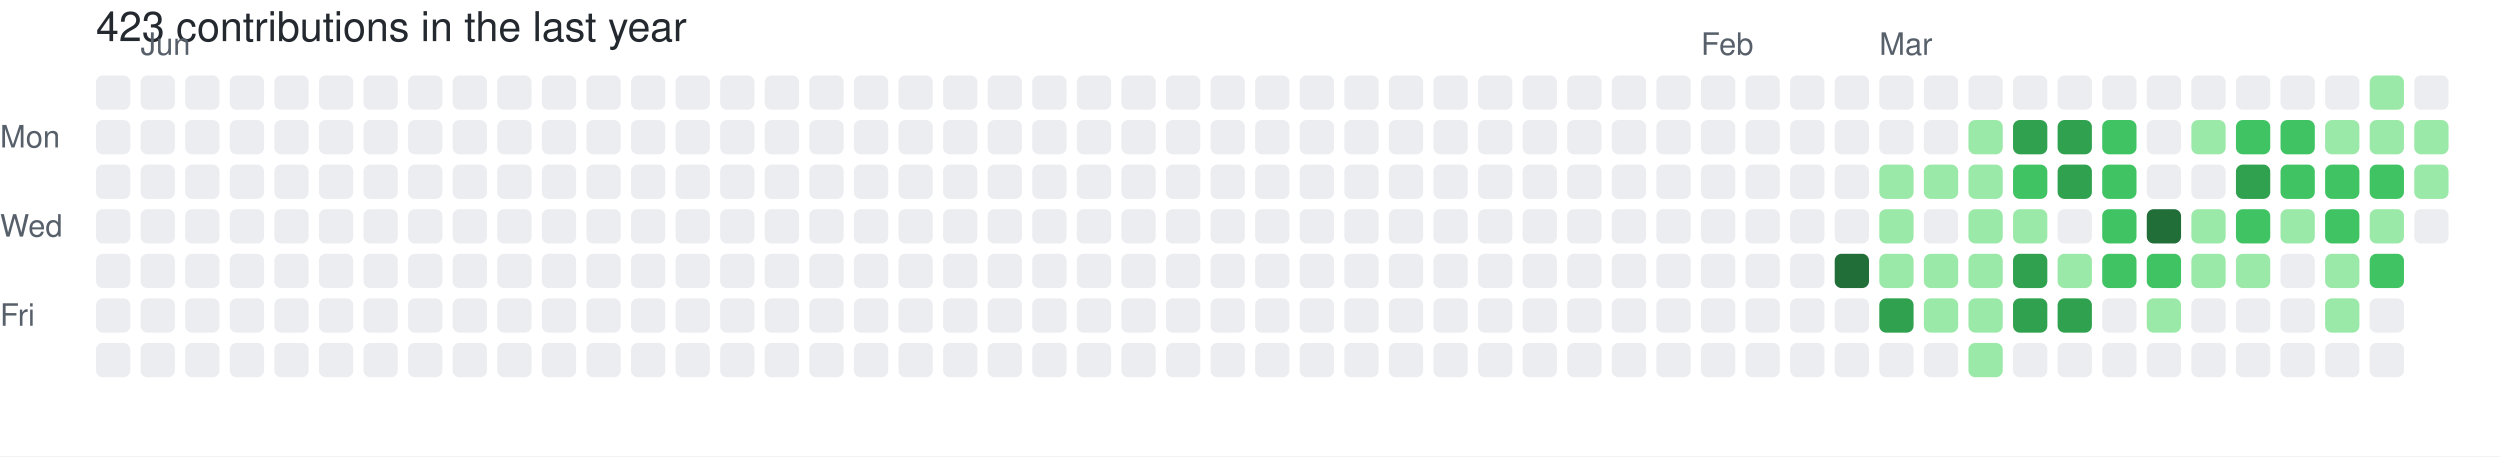
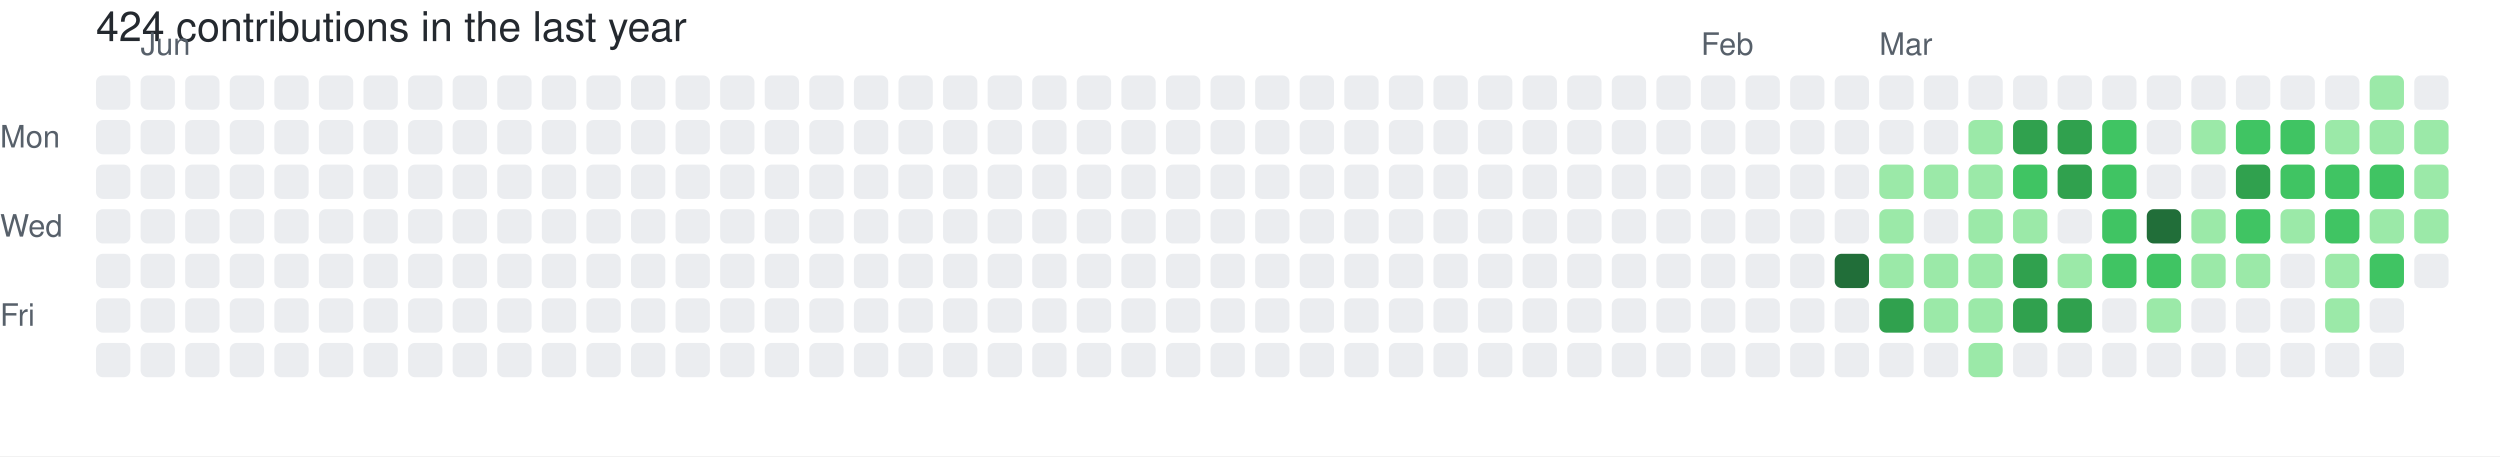
- <svg xmlns="http://www.w3.org/2000/svg" width="729" height="133" viewBox="0 0 729 133" role="img" aria-label="skiliaris made 423 contributions in the last year">
+ <svg xmlns="http://www.w3.org/2000/svg" width="729" height="133" viewBox="0 0 729 133" role="img" aria-label="skiliaris made 424 contributions in the last year">
  <rect width="100%" height="100%" fill="#ffffff" />
  <style>
    text {
      font-family: -apple-system, BlinkMacSystemFont, "Segoe UI", Helvetica, Arial, sans-serif;
      font-size: 9px;
      fill: #57606a;
    }
    .count {
      font-size: 12px;
      fill: #24292f;
    }
  </style>
-   <text x="28" y="12" class="count">423 contributions in the last year</text>
+   <text x="28" y="12" class="count">424 contributions in the last year</text>
  <text x="41" y="16">Jun</text>
  <text x="496" y="16">Feb</text>
  <text x="548" y="16">Mar</text>
  <text x="0" y="43">Mon</text>
  <text x="0" y="69">Wed</text>
  <text x="0" y="95">Fri</text>
  <rect x="28" y="22" width="10" height="10" rx="2" ry="2" fill="#ebedf0">
        </rect>
  <rect x="28" y="35" width="10" height="10" rx="2" ry="2" fill="#ebedf0">
        </rect>
  <rect x="28" y="48" width="10" height="10" rx="2" ry="2" fill="#ebedf0">
        </rect>
  <rect x="28" y="61" width="10" height="10" rx="2" ry="2" fill="#ebedf0">
        </rect>
  <rect x="28" y="74" width="10" height="10" rx="2" ry="2" fill="#ebedf0">
        </rect>
  <rect x="28" y="87" width="10" height="10" rx="2" ry="2" fill="#ebedf0">
        </rect>
  <rect x="28" y="100" width="10" height="10" rx="2" ry="2" fill="#ebedf0">
        </rect>
  <rect x="41" y="22" width="10" height="10" rx="2" ry="2" fill="#ebedf0">
        </rect>
  <rect x="41" y="35" width="10" height="10" rx="2" ry="2" fill="#ebedf0">
        </rect>
  <rect x="41" y="48" width="10" height="10" rx="2" ry="2" fill="#ebedf0">
        </rect>
  <rect x="41" y="61" width="10" height="10" rx="2" ry="2" fill="#ebedf0">
        </rect>
  <rect x="41" y="74" width="10" height="10" rx="2" ry="2" fill="#ebedf0">
        </rect>
  <rect x="41" y="87" width="10" height="10" rx="2" ry="2" fill="#ebedf0">
        </rect>
  <rect x="41" y="100" width="10" height="10" rx="2" ry="2" fill="#ebedf0">
        </rect>
  <rect x="54" y="22" width="10" height="10" rx="2" ry="2" fill="#ebedf0">
        </rect>
  <rect x="54" y="35" width="10" height="10" rx="2" ry="2" fill="#ebedf0">
        </rect>
  <rect x="54" y="48" width="10" height="10" rx="2" ry="2" fill="#ebedf0">
        </rect>
  <rect x="54" y="61" width="10" height="10" rx="2" ry="2" fill="#ebedf0">
        </rect>
  <rect x="54" y="74" width="10" height="10" rx="2" ry="2" fill="#ebedf0">
        </rect>
  <rect x="54" y="87" width="10" height="10" rx="2" ry="2" fill="#ebedf0">
        </rect>
  <rect x="54" y="100" width="10" height="10" rx="2" ry="2" fill="#ebedf0">
        </rect>
  <rect x="67" y="22" width="10" height="10" rx="2" ry="2" fill="#ebedf0">
        </rect>
  <rect x="67" y="35" width="10" height="10" rx="2" ry="2" fill="#ebedf0">
        </rect>
  <rect x="67" y="48" width="10" height="10" rx="2" ry="2" fill="#ebedf0">
        </rect>
  <rect x="67" y="61" width="10" height="10" rx="2" ry="2" fill="#ebedf0">
        </rect>
  <rect x="67" y="74" width="10" height="10" rx="2" ry="2" fill="#ebedf0">
        </rect>
  <rect x="67" y="87" width="10" height="10" rx="2" ry="2" fill="#ebedf0">
        </rect>
  <rect x="67" y="100" width="10" height="10" rx="2" ry="2" fill="#ebedf0">
        </rect>
  <rect x="80" y="22" width="10" height="10" rx="2" ry="2" fill="#ebedf0">
        </rect>
  <rect x="80" y="35" width="10" height="10" rx="2" ry="2" fill="#ebedf0">
        </rect>
  <rect x="80" y="48" width="10" height="10" rx="2" ry="2" fill="#ebedf0">
        </rect>
  <rect x="80" y="61" width="10" height="10" rx="2" ry="2" fill="#ebedf0">
        </rect>
  <rect x="80" y="74" width="10" height="10" rx="2" ry="2" fill="#ebedf0">
        </rect>
  <rect x="80" y="87" width="10" height="10" rx="2" ry="2" fill="#ebedf0">
        </rect>
  <rect x="80" y="100" width="10" height="10" rx="2" ry="2" fill="#ebedf0">
        </rect>
  <rect x="93" y="22" width="10" height="10" rx="2" ry="2" fill="#ebedf0">
        </rect>
  <rect x="93" y="35" width="10" height="10" rx="2" ry="2" fill="#ebedf0">
        </rect>
  <rect x="93" y="48" width="10" height="10" rx="2" ry="2" fill="#ebedf0">
        </rect>
  <rect x="93" y="61" width="10" height="10" rx="2" ry="2" fill="#ebedf0">
        </rect>
  <rect x="93" y="74" width="10" height="10" rx="2" ry="2" fill="#ebedf0">
        </rect>
  <rect x="93" y="87" width="10" height="10" rx="2" ry="2" fill="#ebedf0">
        </rect>
  <rect x="93" y="100" width="10" height="10" rx="2" ry="2" fill="#ebedf0">
        </rect>
  <rect x="106" y="22" width="10" height="10" rx="2" ry="2" fill="#ebedf0">
        </rect>
  <rect x="106" y="35" width="10" height="10" rx="2" ry="2" fill="#ebedf0">
        </rect>
  <rect x="106" y="48" width="10" height="10" rx="2" ry="2" fill="#ebedf0">
        </rect>
  <rect x="106" y="61" width="10" height="10" rx="2" ry="2" fill="#ebedf0">
        </rect>
  <rect x="106" y="74" width="10" height="10" rx="2" ry="2" fill="#ebedf0">
        </rect>
  <rect x="106" y="87" width="10" height="10" rx="2" ry="2" fill="#ebedf0">
        </rect>
  <rect x="106" y="100" width="10" height="10" rx="2" ry="2" fill="#ebedf0">
        </rect>
  <rect x="119" y="22" width="10" height="10" rx="2" ry="2" fill="#ebedf0">
        </rect>
  <rect x="119" y="35" width="10" height="10" rx="2" ry="2" fill="#ebedf0">
        </rect>
  <rect x="119" y="48" width="10" height="10" rx="2" ry="2" fill="#ebedf0">
        </rect>
  <rect x="119" y="61" width="10" height="10" rx="2" ry="2" fill="#ebedf0">
        </rect>
  <rect x="119" y="74" width="10" height="10" rx="2" ry="2" fill="#ebedf0">
        </rect>
  <rect x="119" y="87" width="10" height="10" rx="2" ry="2" fill="#ebedf0">
        </rect>
  <rect x="119" y="100" width="10" height="10" rx="2" ry="2" fill="#ebedf0">
        </rect>
  <rect x="132" y="22" width="10" height="10" rx="2" ry="2" fill="#ebedf0">
        </rect>
  <rect x="132" y="35" width="10" height="10" rx="2" ry="2" fill="#ebedf0">
        </rect>
  <rect x="132" y="48" width="10" height="10" rx="2" ry="2" fill="#ebedf0">
        </rect>
  <rect x="132" y="61" width="10" height="10" rx="2" ry="2" fill="#ebedf0">
        </rect>
  <rect x="132" y="74" width="10" height="10" rx="2" ry="2" fill="#ebedf0">
        </rect>
  <rect x="132" y="87" width="10" height="10" rx="2" ry="2" fill="#ebedf0">
        </rect>
  <rect x="132" y="100" width="10" height="10" rx="2" ry="2" fill="#ebedf0">
        </rect>
  <rect x="145" y="22" width="10" height="10" rx="2" ry="2" fill="#ebedf0">
        </rect>
  <rect x="145" y="35" width="10" height="10" rx="2" ry="2" fill="#ebedf0">
        </rect>
  <rect x="145" y="48" width="10" height="10" rx="2" ry="2" fill="#ebedf0">
        </rect>
  <rect x="145" y="61" width="10" height="10" rx="2" ry="2" fill="#ebedf0">
        </rect>
  <rect x="145" y="74" width="10" height="10" rx="2" ry="2" fill="#ebedf0">
        </rect>
  <rect x="145" y="87" width="10" height="10" rx="2" ry="2" fill="#ebedf0">
        </rect>
  <rect x="145" y="100" width="10" height="10" rx="2" ry="2" fill="#ebedf0">
        </rect>
  <rect x="158" y="22" width="10" height="10" rx="2" ry="2" fill="#ebedf0">
        </rect>
  <rect x="158" y="35" width="10" height="10" rx="2" ry="2" fill="#ebedf0">
        </rect>
  <rect x="158" y="48" width="10" height="10" rx="2" ry="2" fill="#ebedf0">
        </rect>
  <rect x="158" y="61" width="10" height="10" rx="2" ry="2" fill="#ebedf0">
        </rect>
  <rect x="158" y="74" width="10" height="10" rx="2" ry="2" fill="#ebedf0">
        </rect>
  <rect x="158" y="87" width="10" height="10" rx="2" ry="2" fill="#ebedf0">
        </rect>
  <rect x="158" y="100" width="10" height="10" rx="2" ry="2" fill="#ebedf0">
        </rect>
  <rect x="171" y="22" width="10" height="10" rx="2" ry="2" fill="#ebedf0">
        </rect>
  <rect x="171" y="35" width="10" height="10" rx="2" ry="2" fill="#ebedf0">
        </rect>
  <rect x="171" y="48" width="10" height="10" rx="2" ry="2" fill="#ebedf0">
        </rect>
  <rect x="171" y="61" width="10" height="10" rx="2" ry="2" fill="#ebedf0">
        </rect>
  <rect x="171" y="74" width="10" height="10" rx="2" ry="2" fill="#ebedf0">
        </rect>
  <rect x="171" y="87" width="10" height="10" rx="2" ry="2" fill="#ebedf0">
        </rect>
  <rect x="171" y="100" width="10" height="10" rx="2" ry="2" fill="#ebedf0">
        </rect>
  <rect x="184" y="22" width="10" height="10" rx="2" ry="2" fill="#ebedf0">
        </rect>
  <rect x="184" y="35" width="10" height="10" rx="2" ry="2" fill="#ebedf0">
        </rect>
  <rect x="184" y="48" width="10" height="10" rx="2" ry="2" fill="#ebedf0">
        </rect>
  <rect x="184" y="61" width="10" height="10" rx="2" ry="2" fill="#ebedf0">
        </rect>
  <rect x="184" y="74" width="10" height="10" rx="2" ry="2" fill="#ebedf0">
        </rect>
  <rect x="184" y="87" width="10" height="10" rx="2" ry="2" fill="#ebedf0">
        </rect>
  <rect x="184" y="100" width="10" height="10" rx="2" ry="2" fill="#ebedf0">
        </rect>
  <rect x="197" y="22" width="10" height="10" rx="2" ry="2" fill="#ebedf0">
        </rect>
  <rect x="197" y="35" width="10" height="10" rx="2" ry="2" fill="#ebedf0">
        </rect>
  <rect x="197" y="48" width="10" height="10" rx="2" ry="2" fill="#ebedf0">
        </rect>
  <rect x="197" y="61" width="10" height="10" rx="2" ry="2" fill="#ebedf0">
        </rect>
  <rect x="197" y="74" width="10" height="10" rx="2" ry="2" fill="#ebedf0">
        </rect>
  <rect x="197" y="87" width="10" height="10" rx="2" ry="2" fill="#ebedf0">
        </rect>
  <rect x="197" y="100" width="10" height="10" rx="2" ry="2" fill="#ebedf0">
        </rect>
  <rect x="210" y="22" width="10" height="10" rx="2" ry="2" fill="#ebedf0">
        </rect>
  <rect x="210" y="35" width="10" height="10" rx="2" ry="2" fill="#ebedf0">
        </rect>
  <rect x="210" y="48" width="10" height="10" rx="2" ry="2" fill="#ebedf0">
        </rect>
  <rect x="210" y="61" width="10" height="10" rx="2" ry="2" fill="#ebedf0">
        </rect>
  <rect x="210" y="74" width="10" height="10" rx="2" ry="2" fill="#ebedf0">
        </rect>
  <rect x="210" y="87" width="10" height="10" rx="2" ry="2" fill="#ebedf0">
        </rect>
  <rect x="210" y="100" width="10" height="10" rx="2" ry="2" fill="#ebedf0">
        </rect>
  <rect x="223" y="22" width="10" height="10" rx="2" ry="2" fill="#ebedf0">
        </rect>
  <rect x="223" y="35" width="10" height="10" rx="2" ry="2" fill="#ebedf0">
        </rect>
  <rect x="223" y="48" width="10" height="10" rx="2" ry="2" fill="#ebedf0">
        </rect>
  <rect x="223" y="61" width="10" height="10" rx="2" ry="2" fill="#ebedf0">
        </rect>
  <rect x="223" y="74" width="10" height="10" rx="2" ry="2" fill="#ebedf0">
        </rect>
  <rect x="223" y="87" width="10" height="10" rx="2" ry="2" fill="#ebedf0">
        </rect>
  <rect x="223" y="100" width="10" height="10" rx="2" ry="2" fill="#ebedf0">
        </rect>
  <rect x="236" y="22" width="10" height="10" rx="2" ry="2" fill="#ebedf0">
        </rect>
  <rect x="236" y="35" width="10" height="10" rx="2" ry="2" fill="#ebedf0">
        </rect>
  <rect x="236" y="48" width="10" height="10" rx="2" ry="2" fill="#ebedf0">
        </rect>
  <rect x="236" y="61" width="10" height="10" rx="2" ry="2" fill="#ebedf0">
        </rect>
  <rect x="236" y="74" width="10" height="10" rx="2" ry="2" fill="#ebedf0">
        </rect>
  <rect x="236" y="87" width="10" height="10" rx="2" ry="2" fill="#ebedf0">
        </rect>
  <rect x="236" y="100" width="10" height="10" rx="2" ry="2" fill="#ebedf0">
        </rect>
  <rect x="249" y="22" width="10" height="10" rx="2" ry="2" fill="#ebedf0">
        </rect>
  <rect x="249" y="35" width="10" height="10" rx="2" ry="2" fill="#ebedf0">
        </rect>
  <rect x="249" y="48" width="10" height="10" rx="2" ry="2" fill="#ebedf0">
        </rect>
  <rect x="249" y="61" width="10" height="10" rx="2" ry="2" fill="#ebedf0">
        </rect>
  <rect x="249" y="74" width="10" height="10" rx="2" ry="2" fill="#ebedf0">
        </rect>
  <rect x="249" y="87" width="10" height="10" rx="2" ry="2" fill="#ebedf0">
        </rect>
  <rect x="249" y="100" width="10" height="10" rx="2" ry="2" fill="#ebedf0">
        </rect>
  <rect x="262" y="22" width="10" height="10" rx="2" ry="2" fill="#ebedf0">
        </rect>
  <rect x="262" y="35" width="10" height="10" rx="2" ry="2" fill="#ebedf0">
        </rect>
  <rect x="262" y="48" width="10" height="10" rx="2" ry="2" fill="#ebedf0">
        </rect>
  <rect x="262" y="61" width="10" height="10" rx="2" ry="2" fill="#ebedf0">
        </rect>
  <rect x="262" y="74" width="10" height="10" rx="2" ry="2" fill="#ebedf0">
        </rect>
  <rect x="262" y="87" width="10" height="10" rx="2" ry="2" fill="#ebedf0">
        </rect>
  <rect x="262" y="100" width="10" height="10" rx="2" ry="2" fill="#ebedf0">
        </rect>
  <rect x="275" y="22" width="10" height="10" rx="2" ry="2" fill="#ebedf0">
        </rect>
  <rect x="275" y="35" width="10" height="10" rx="2" ry="2" fill="#ebedf0">
        </rect>
  <rect x="275" y="48" width="10" height="10" rx="2" ry="2" fill="#ebedf0">
        </rect>
  <rect x="275" y="61" width="10" height="10" rx="2" ry="2" fill="#ebedf0">
        </rect>
  <rect x="275" y="74" width="10" height="10" rx="2" ry="2" fill="#ebedf0">
        </rect>
  <rect x="275" y="87" width="10" height="10" rx="2" ry="2" fill="#ebedf0">
        </rect>
  <rect x="275" y="100" width="10" height="10" rx="2" ry="2" fill="#ebedf0">
        </rect>
  <rect x="288" y="22" width="10" height="10" rx="2" ry="2" fill="#ebedf0">
        </rect>
  <rect x="288" y="35" width="10" height="10" rx="2" ry="2" fill="#ebedf0">
        </rect>
  <rect x="288" y="48" width="10" height="10" rx="2" ry="2" fill="#ebedf0">
        </rect>
  <rect x="288" y="61" width="10" height="10" rx="2" ry="2" fill="#ebedf0">
        </rect>
  <rect x="288" y="74" width="10" height="10" rx="2" ry="2" fill="#ebedf0">
        </rect>
  <rect x="288" y="87" width="10" height="10" rx="2" ry="2" fill="#ebedf0">
        </rect>
  <rect x="288" y="100" width="10" height="10" rx="2" ry="2" fill="#ebedf0">
        </rect>
  <rect x="301" y="22" width="10" height="10" rx="2" ry="2" fill="#ebedf0">
        </rect>
  <rect x="301" y="35" width="10" height="10" rx="2" ry="2" fill="#ebedf0">
        </rect>
  <rect x="301" y="48" width="10" height="10" rx="2" ry="2" fill="#ebedf0">
        </rect>
  <rect x="301" y="61" width="10" height="10" rx="2" ry="2" fill="#ebedf0">
        </rect>
  <rect x="301" y="74" width="10" height="10" rx="2" ry="2" fill="#ebedf0">
        </rect>
  <rect x="301" y="87" width="10" height="10" rx="2" ry="2" fill="#ebedf0">
        </rect>
  <rect x="301" y="100" width="10" height="10" rx="2" ry="2" fill="#ebedf0">
        </rect>
  <rect x="314" y="22" width="10" height="10" rx="2" ry="2" fill="#ebedf0">
        </rect>
  <rect x="314" y="35" width="10" height="10" rx="2" ry="2" fill="#ebedf0">
        </rect>
  <rect x="314" y="48" width="10" height="10" rx="2" ry="2" fill="#ebedf0">
        </rect>
  <rect x="314" y="61" width="10" height="10" rx="2" ry="2" fill="#ebedf0">
        </rect>
  <rect x="314" y="74" width="10" height="10" rx="2" ry="2" fill="#ebedf0">
        </rect>
  <rect x="314" y="87" width="10" height="10" rx="2" ry="2" fill="#ebedf0">
        </rect>
  <rect x="314" y="100" width="10" height="10" rx="2" ry="2" fill="#ebedf0">
        </rect>
  <rect x="327" y="22" width="10" height="10" rx="2" ry="2" fill="#ebedf0">
        </rect>
  <rect x="327" y="35" width="10" height="10" rx="2" ry="2" fill="#ebedf0">
        </rect>
  <rect x="327" y="48" width="10" height="10" rx="2" ry="2" fill="#ebedf0">
        </rect>
  <rect x="327" y="61" width="10" height="10" rx="2" ry="2" fill="#ebedf0">
        </rect>
  <rect x="327" y="74" width="10" height="10" rx="2" ry="2" fill="#ebedf0">
        </rect>
  <rect x="327" y="87" width="10" height="10" rx="2" ry="2" fill="#ebedf0">
        </rect>
  <rect x="327" y="100" width="10" height="10" rx="2" ry="2" fill="#ebedf0">
        </rect>
  <rect x="340" y="22" width="10" height="10" rx="2" ry="2" fill="#ebedf0">
        </rect>
  <rect x="340" y="35" width="10" height="10" rx="2" ry="2" fill="#ebedf0">
        </rect>
  <rect x="340" y="48" width="10" height="10" rx="2" ry="2" fill="#ebedf0">
        </rect>
  <rect x="340" y="61" width="10" height="10" rx="2" ry="2" fill="#ebedf0">
        </rect>
  <rect x="340" y="74" width="10" height="10" rx="2" ry="2" fill="#ebedf0">
        </rect>
  <rect x="340" y="87" width="10" height="10" rx="2" ry="2" fill="#ebedf0">
        </rect>
  <rect x="340" y="100" width="10" height="10" rx="2" ry="2" fill="#ebedf0">
        </rect>
  <rect x="353" y="22" width="10" height="10" rx="2" ry="2" fill="#ebedf0">
        </rect>
  <rect x="353" y="35" width="10" height="10" rx="2" ry="2" fill="#ebedf0">
        </rect>
  <rect x="353" y="48" width="10" height="10" rx="2" ry="2" fill="#ebedf0">
        </rect>
  <rect x="353" y="61" width="10" height="10" rx="2" ry="2" fill="#ebedf0">
        </rect>
  <rect x="353" y="74" width="10" height="10" rx="2" ry="2" fill="#ebedf0">
        </rect>
  <rect x="353" y="87" width="10" height="10" rx="2" ry="2" fill="#ebedf0">
        </rect>
  <rect x="353" y="100" width="10" height="10" rx="2" ry="2" fill="#ebedf0">
        </rect>
  <rect x="366" y="22" width="10" height="10" rx="2" ry="2" fill="#ebedf0">
        </rect>
  <rect x="366" y="35" width="10" height="10" rx="2" ry="2" fill="#ebedf0">
        </rect>
  <rect x="366" y="48" width="10" height="10" rx="2" ry="2" fill="#ebedf0">
        </rect>
  <rect x="366" y="61" width="10" height="10" rx="2" ry="2" fill="#ebedf0">
        </rect>
  <rect x="366" y="74" width="10" height="10" rx="2" ry="2" fill="#ebedf0">
        </rect>
  <rect x="366" y="87" width="10" height="10" rx="2" ry="2" fill="#ebedf0">
        </rect>
  <rect x="366" y="100" width="10" height="10" rx="2" ry="2" fill="#ebedf0">
        </rect>
  <rect x="379" y="22" width="10" height="10" rx="2" ry="2" fill="#ebedf0">
        </rect>
  <rect x="379" y="35" width="10" height="10" rx="2" ry="2" fill="#ebedf0">
        </rect>
  <rect x="379" y="48" width="10" height="10" rx="2" ry="2" fill="#ebedf0">
        </rect>
  <rect x="379" y="61" width="10" height="10" rx="2" ry="2" fill="#ebedf0">
        </rect>
  <rect x="379" y="74" width="10" height="10" rx="2" ry="2" fill="#ebedf0">
        </rect>
  <rect x="379" y="87" width="10" height="10" rx="2" ry="2" fill="#ebedf0">
        </rect>
  <rect x="379" y="100" width="10" height="10" rx="2" ry="2" fill="#ebedf0">
        </rect>
  <rect x="392" y="22" width="10" height="10" rx="2" ry="2" fill="#ebedf0">
        </rect>
  <rect x="392" y="35" width="10" height="10" rx="2" ry="2" fill="#ebedf0">
        </rect>
  <rect x="392" y="48" width="10" height="10" rx="2" ry="2" fill="#ebedf0">
        </rect>
  <rect x="392" y="61" width="10" height="10" rx="2" ry="2" fill="#ebedf0">
        </rect>
  <rect x="392" y="74" width="10" height="10" rx="2" ry="2" fill="#ebedf0">
        </rect>
  <rect x="392" y="87" width="10" height="10" rx="2" ry="2" fill="#ebedf0">
        </rect>
  <rect x="392" y="100" width="10" height="10" rx="2" ry="2" fill="#ebedf0">
        </rect>
  <rect x="405" y="22" width="10" height="10" rx="2" ry="2" fill="#ebedf0">
        </rect>
  <rect x="405" y="35" width="10" height="10" rx="2" ry="2" fill="#ebedf0">
        </rect>
  <rect x="405" y="48" width="10" height="10" rx="2" ry="2" fill="#ebedf0">
        </rect>
  <rect x="405" y="61" width="10" height="10" rx="2" ry="2" fill="#ebedf0">
        </rect>
  <rect x="405" y="74" width="10" height="10" rx="2" ry="2" fill="#ebedf0">
        </rect>
  <rect x="405" y="87" width="10" height="10" rx="2" ry="2" fill="#ebedf0">
        </rect>
  <rect x="405" y="100" width="10" height="10" rx="2" ry="2" fill="#ebedf0">
        </rect>
  <rect x="418" y="22" width="10" height="10" rx="2" ry="2" fill="#ebedf0">
        </rect>
  <rect x="418" y="35" width="10" height="10" rx="2" ry="2" fill="#ebedf0">
        </rect>
  <rect x="418" y="48" width="10" height="10" rx="2" ry="2" fill="#ebedf0">
        </rect>
  <rect x="418" y="61" width="10" height="10" rx="2" ry="2" fill="#ebedf0">
        </rect>
  <rect x="418" y="74" width="10" height="10" rx="2" ry="2" fill="#ebedf0">
        </rect>
  <rect x="418" y="87" width="10" height="10" rx="2" ry="2" fill="#ebedf0">
        </rect>
  <rect x="418" y="100" width="10" height="10" rx="2" ry="2" fill="#ebedf0">
        </rect>
  <rect x="431" y="22" width="10" height="10" rx="2" ry="2" fill="#ebedf0">
        </rect>
  <rect x="431" y="35" width="10" height="10" rx="2" ry="2" fill="#ebedf0">
        </rect>
  <rect x="431" y="48" width="10" height="10" rx="2" ry="2" fill="#ebedf0">
        </rect>
  <rect x="431" y="61" width="10" height="10" rx="2" ry="2" fill="#ebedf0">
        </rect>
  <rect x="431" y="74" width="10" height="10" rx="2" ry="2" fill="#ebedf0">
        </rect>
  <rect x="431" y="87" width="10" height="10" rx="2" ry="2" fill="#ebedf0">
        </rect>
  <rect x="431" y="100" width="10" height="10" rx="2" ry="2" fill="#ebedf0">
        </rect>
  <rect x="444" y="22" width="10" height="10" rx="2" ry="2" fill="#ebedf0">
        </rect>
  <rect x="444" y="35" width="10" height="10" rx="2" ry="2" fill="#ebedf0">
        </rect>
  <rect x="444" y="48" width="10" height="10" rx="2" ry="2" fill="#ebedf0">
        </rect>
  <rect x="444" y="61" width="10" height="10" rx="2" ry="2" fill="#ebedf0">
        </rect>
  <rect x="444" y="74" width="10" height="10" rx="2" ry="2" fill="#ebedf0">
        </rect>
  <rect x="444" y="87" width="10" height="10" rx="2" ry="2" fill="#ebedf0">
        </rect>
  <rect x="444" y="100" width="10" height="10" rx="2" ry="2" fill="#ebedf0">
        </rect>
  <rect x="457" y="22" width="10" height="10" rx="2" ry="2" fill="#ebedf0">
        </rect>
  <rect x="457" y="35" width="10" height="10" rx="2" ry="2" fill="#ebedf0">
        </rect>
  <rect x="457" y="48" width="10" height="10" rx="2" ry="2" fill="#ebedf0">
        </rect>
  <rect x="457" y="61" width="10" height="10" rx="2" ry="2" fill="#ebedf0">
        </rect>
  <rect x="457" y="74" width="10" height="10" rx="2" ry="2" fill="#ebedf0">
        </rect>
  <rect x="457" y="87" width="10" height="10" rx="2" ry="2" fill="#ebedf0">
        </rect>
  <rect x="457" y="100" width="10" height="10" rx="2" ry="2" fill="#ebedf0">
        </rect>
  <rect x="470" y="22" width="10" height="10" rx="2" ry="2" fill="#ebedf0">
        </rect>
  <rect x="470" y="35" width="10" height="10" rx="2" ry="2" fill="#ebedf0">
        </rect>
  <rect x="470" y="48" width="10" height="10" rx="2" ry="2" fill="#ebedf0">
        </rect>
  <rect x="470" y="61" width="10" height="10" rx="2" ry="2" fill="#ebedf0">
        </rect>
  <rect x="470" y="74" width="10" height="10" rx="2" ry="2" fill="#ebedf0">
        </rect>
  <rect x="470" y="87" width="10" height="10" rx="2" ry="2" fill="#ebedf0">
        </rect>
  <rect x="470" y="100" width="10" height="10" rx="2" ry="2" fill="#ebedf0">
        </rect>
  <rect x="483" y="22" width="10" height="10" rx="2" ry="2" fill="#ebedf0">
        </rect>
  <rect x="483" y="35" width="10" height="10" rx="2" ry="2" fill="#ebedf0">
        </rect>
  <rect x="483" y="48" width="10" height="10" rx="2" ry="2" fill="#ebedf0">
        </rect>
  <rect x="483" y="61" width="10" height="10" rx="2" ry="2" fill="#ebedf0">
        </rect>
  <rect x="483" y="74" width="10" height="10" rx="2" ry="2" fill="#ebedf0">
        </rect>
  <rect x="483" y="87" width="10" height="10" rx="2" ry="2" fill="#ebedf0">
        </rect>
  <rect x="483" y="100" width="10" height="10" rx="2" ry="2" fill="#ebedf0">
        </rect>
  <rect x="496" y="22" width="10" height="10" rx="2" ry="2" fill="#ebedf0">
        </rect>
  <rect x="496" y="35" width="10" height="10" rx="2" ry="2" fill="#ebedf0">
        </rect>
  <rect x="496" y="48" width="10" height="10" rx="2" ry="2" fill="#ebedf0">
        </rect>
  <rect x="496" y="61" width="10" height="10" rx="2" ry="2" fill="#ebedf0">
        </rect>
  <rect x="496" y="74" width="10" height="10" rx="2" ry="2" fill="#ebedf0">
        </rect>
  <rect x="496" y="87" width="10" height="10" rx="2" ry="2" fill="#ebedf0">
        </rect>
  <rect x="496" y="100" width="10" height="10" rx="2" ry="2" fill="#ebedf0">
        </rect>
  <rect x="509" y="22" width="10" height="10" rx="2" ry="2" fill="#ebedf0">
        </rect>
  <rect x="509" y="35" width="10" height="10" rx="2" ry="2" fill="#ebedf0">
        </rect>
  <rect x="509" y="48" width="10" height="10" rx="2" ry="2" fill="#ebedf0">
        </rect>
  <rect x="509" y="61" width="10" height="10" rx="2" ry="2" fill="#ebedf0">
        </rect>
  <rect x="509" y="74" width="10" height="10" rx="2" ry="2" fill="#ebedf0">
        </rect>
  <rect x="509" y="87" width="10" height="10" rx="2" ry="2" fill="#ebedf0">
        </rect>
  <rect x="509" y="100" width="10" height="10" rx="2" ry="2" fill="#ebedf0">
        </rect>
  <rect x="522" y="22" width="10" height="10" rx="2" ry="2" fill="#ebedf0">
        </rect>
  <rect x="522" y="35" width="10" height="10" rx="2" ry="2" fill="#ebedf0">
        </rect>
  <rect x="522" y="48" width="10" height="10" rx="2" ry="2" fill="#ebedf0">
        </rect>
  <rect x="522" y="61" width="10" height="10" rx="2" ry="2" fill="#ebedf0">
        </rect>
  <rect x="522" y="74" width="10" height="10" rx="2" ry="2" fill="#ebedf0">
        </rect>
  <rect x="522" y="87" width="10" height="10" rx="2" ry="2" fill="#ebedf0">
        </rect>
  <rect x="522" y="100" width="10" height="10" rx="2" ry="2" fill="#ebedf0">
        </rect>
  <rect x="535" y="22" width="10" height="10" rx="2" ry="2" fill="#ebedf0">
        </rect>
  <rect x="535" y="35" width="10" height="10" rx="2" ry="2" fill="#ebedf0">
        </rect>
  <rect x="535" y="48" width="10" height="10" rx="2" ry="2" fill="#ebedf0">
        </rect>
  <rect x="535" y="61" width="10" height="10" rx="2" ry="2" fill="#ebedf0">
        </rect>
  <rect x="535" y="74" width="10" height="10" rx="2" ry="2" fill="#216e39">
        </rect>
  <rect x="535" y="87" width="10" height="10" rx="2" ry="2" fill="#ebedf0">
        </rect>
  <rect x="535" y="100" width="10" height="10" rx="2" ry="2" fill="#ebedf0">
        </rect>
  <rect x="548" y="22" width="10" height="10" rx="2" ry="2" fill="#ebedf0">
        </rect>
  <rect x="548" y="35" width="10" height="10" rx="2" ry="2" fill="#ebedf0">
        </rect>
  <rect x="548" y="48" width="10" height="10" rx="2" ry="2" fill="#9be9a8">
        </rect>
  <rect x="548" y="61" width="10" height="10" rx="2" ry="2" fill="#9be9a8">
        </rect>
  <rect x="548" y="74" width="10" height="10" rx="2" ry="2" fill="#9be9a8">
        </rect>
  <rect x="548" y="87" width="10" height="10" rx="2" ry="2" fill="#30a14e">
        </rect>
  <rect x="548" y="100" width="10" height="10" rx="2" ry="2" fill="#ebedf0">
        </rect>
  <rect x="561" y="22" width="10" height="10" rx="2" ry="2" fill="#ebedf0">
        </rect>
  <rect x="561" y="35" width="10" height="10" rx="2" ry="2" fill="#ebedf0">
        </rect>
  <rect x="561" y="48" width="10" height="10" rx="2" ry="2" fill="#9be9a8">
        </rect>
  <rect x="561" y="61" width="10" height="10" rx="2" ry="2" fill="#ebedf0">
        </rect>
  <rect x="561" y="74" width="10" height="10" rx="2" ry="2" fill="#9be9a8">
        </rect>
  <rect x="561" y="87" width="10" height="10" rx="2" ry="2" fill="#9be9a8">
        </rect>
  <rect x="561" y="100" width="10" height="10" rx="2" ry="2" fill="#ebedf0">
        </rect>
  <rect x="574" y="22" width="10" height="10" rx="2" ry="2" fill="#ebedf0">
        </rect>
  <rect x="574" y="35" width="10" height="10" rx="2" ry="2" fill="#9be9a8">
        </rect>
  <rect x="574" y="48" width="10" height="10" rx="2" ry="2" fill="#9be9a8">
        </rect>
  <rect x="574" y="61" width="10" height="10" rx="2" ry="2" fill="#9be9a8">
        </rect>
  <rect x="574" y="74" width="10" height="10" rx="2" ry="2" fill="#9be9a8">
        </rect>
  <rect x="574" y="87" width="10" height="10" rx="2" ry="2" fill="#9be9a8">
        </rect>
  <rect x="574" y="100" width="10" height="10" rx="2" ry="2" fill="#9be9a8">
        </rect>
  <rect x="587" y="22" width="10" height="10" rx="2" ry="2" fill="#ebedf0">
        </rect>
  <rect x="587" y="35" width="10" height="10" rx="2" ry="2" fill="#30a14e">
        </rect>
  <rect x="587" y="48" width="10" height="10" rx="2" ry="2" fill="#40c463">
        </rect>
  <rect x="587" y="61" width="10" height="10" rx="2" ry="2" fill="#9be9a8">
        </rect>
  <rect x="587" y="74" width="10" height="10" rx="2" ry="2" fill="#30a14e">
        </rect>
  <rect x="587" y="87" width="10" height="10" rx="2" ry="2" fill="#30a14e">
        </rect>
  <rect x="587" y="100" width="10" height="10" rx="2" ry="2" fill="#ebedf0">
        </rect>
  <rect x="600" y="22" width="10" height="10" rx="2" ry="2" fill="#ebedf0">
        </rect>
  <rect x="600" y="35" width="10" height="10" rx="2" ry="2" fill="#30a14e">
        </rect>
  <rect x="600" y="48" width="10" height="10" rx="2" ry="2" fill="#30a14e">
        </rect>
  <rect x="600" y="61" width="10" height="10" rx="2" ry="2" fill="#ebedf0">
        </rect>
  <rect x="600" y="74" width="10" height="10" rx="2" ry="2" fill="#9be9a8">
        </rect>
  <rect x="600" y="87" width="10" height="10" rx="2" ry="2" fill="#30a14e">
        </rect>
  <rect x="600" y="100" width="10" height="10" rx="2" ry="2" fill="#ebedf0">
        </rect>
  <rect x="613" y="22" width="10" height="10" rx="2" ry="2" fill="#ebedf0">
        </rect>
  <rect x="613" y="35" width="10" height="10" rx="2" ry="2" fill="#40c463">
        </rect>
  <rect x="613" y="48" width="10" height="10" rx="2" ry="2" fill="#40c463">
        </rect>
  <rect x="613" y="61" width="10" height="10" rx="2" ry="2" fill="#40c463">
        </rect>
  <rect x="613" y="74" width="10" height="10" rx="2" ry="2" fill="#40c463">
        </rect>
  <rect x="613" y="87" width="10" height="10" rx="2" ry="2" fill="#ebedf0">
        </rect>
  <rect x="613" y="100" width="10" height="10" rx="2" ry="2" fill="#ebedf0">
        </rect>
  <rect x="626" y="22" width="10" height="10" rx="2" ry="2" fill="#ebedf0">
        </rect>
  <rect x="626" y="35" width="10" height="10" rx="2" ry="2" fill="#ebedf0">
        </rect>
  <rect x="626" y="48" width="10" height="10" rx="2" ry="2" fill="#ebedf0">
        </rect>
  <rect x="626" y="61" width="10" height="10" rx="2" ry="2" fill="#216e39">
        </rect>
  <rect x="626" y="74" width="10" height="10" rx="2" ry="2" fill="#40c463">
        </rect>
  <rect x="626" y="87" width="10" height="10" rx="2" ry="2" fill="#9be9a8">
        </rect>
  <rect x="626" y="100" width="10" height="10" rx="2" ry="2" fill="#ebedf0">
        </rect>
  <rect x="639" y="22" width="10" height="10" rx="2" ry="2" fill="#ebedf0">
        </rect>
  <rect x="639" y="35" width="10" height="10" rx="2" ry="2" fill="#9be9a8">
        </rect>
  <rect x="639" y="48" width="10" height="10" rx="2" ry="2" fill="#ebedf0">
        </rect>
  <rect x="639" y="61" width="10" height="10" rx="2" ry="2" fill="#9be9a8">
        </rect>
  <rect x="639" y="74" width="10" height="10" rx="2" ry="2" fill="#9be9a8">
        </rect>
  <rect x="639" y="87" width="10" height="10" rx="2" ry="2" fill="#ebedf0">
        </rect>
  <rect x="639" y="100" width="10" height="10" rx="2" ry="2" fill="#ebedf0">
        </rect>
  <rect x="652" y="22" width="10" height="10" rx="2" ry="2" fill="#ebedf0">
        </rect>
  <rect x="652" y="35" width="10" height="10" rx="2" ry="2" fill="#40c463">
        </rect>
  <rect x="652" y="48" width="10" height="10" rx="2" ry="2" fill="#30a14e">
        </rect>
  <rect x="652" y="61" width="10" height="10" rx="2" ry="2" fill="#40c463">
        </rect>
  <rect x="652" y="74" width="10" height="10" rx="2" ry="2" fill="#9be9a8">
        </rect>
  <rect x="652" y="87" width="10" height="10" rx="2" ry="2" fill="#ebedf0">
        </rect>
  <rect x="652" y="100" width="10" height="10" rx="2" ry="2" fill="#ebedf0">
        </rect>
  <rect x="665" y="22" width="10" height="10" rx="2" ry="2" fill="#ebedf0">
        </rect>
  <rect x="665" y="35" width="10" height="10" rx="2" ry="2" fill="#40c463">
        </rect>
  <rect x="665" y="48" width="10" height="10" rx="2" ry="2" fill="#40c463">
        </rect>
  <rect x="665" y="61" width="10" height="10" rx="2" ry="2" fill="#9be9a8">
        </rect>
  <rect x="665" y="74" width="10" height="10" rx="2" ry="2" fill="#ebedf0">
        </rect>
  <rect x="665" y="87" width="10" height="10" rx="2" ry="2" fill="#ebedf0">
        </rect>
  <rect x="665" y="100" width="10" height="10" rx="2" ry="2" fill="#ebedf0">
        </rect>
  <rect x="678" y="22" width="10" height="10" rx="2" ry="2" fill="#ebedf0">
        </rect>
  <rect x="678" y="35" width="10" height="10" rx="2" ry="2" fill="#9be9a8">
        </rect>
  <rect x="678" y="48" width="10" height="10" rx="2" ry="2" fill="#40c463">
        </rect>
  <rect x="678" y="61" width="10" height="10" rx="2" ry="2" fill="#40c463">
        </rect>
  <rect x="678" y="74" width="10" height="10" rx="2" ry="2" fill="#9be9a8">
        </rect>
  <rect x="678" y="87" width="10" height="10" rx="2" ry="2" fill="#9be9a8">
        </rect>
  <rect x="678" y="100" width="10" height="10" rx="2" ry="2" fill="#ebedf0">
        </rect>
  <rect x="691" y="22" width="10" height="10" rx="2" ry="2" fill="#9be9a8">
        </rect>
  <rect x="691" y="35" width="10" height="10" rx="2" ry="2" fill="#9be9a8">
        </rect>
  <rect x="691" y="48" width="10" height="10" rx="2" ry="2" fill="#40c463">
        </rect>
  <rect x="691" y="61" width="10" height="10" rx="2" ry="2" fill="#9be9a8">
        </rect>
  <rect x="691" y="74" width="10" height="10" rx="2" ry="2" fill="#40c463">
        </rect>
  <rect x="691" y="87" width="10" height="10" rx="2" ry="2" fill="#ebedf0">
        </rect>
  <rect x="691" y="100" width="10" height="10" rx="2" ry="2" fill="#ebedf0">
        </rect>
  <rect x="704" y="22" width="10" height="10" rx="2" ry="2" fill="#ebedf0">
        </rect>
  <rect x="704" y="35" width="10" height="10" rx="2" ry="2" fill="#9be9a8">
        </rect>
  <rect x="704" y="48" width="10" height="10" rx="2" ry="2" fill="#9be9a8">
        </rect>
-   <rect x="704" y="61" width="10" height="10" rx="2" ry="2" fill="#ebedf0">
+   <rect x="704" y="61" width="10" height="10" rx="2" ry="2" fill="#9be9a8">
+         </rect>
+   <rect x="704" y="74" width="10" height="10" rx="2" ry="2" fill="#ebedf0">
        </rect>
</svg>
